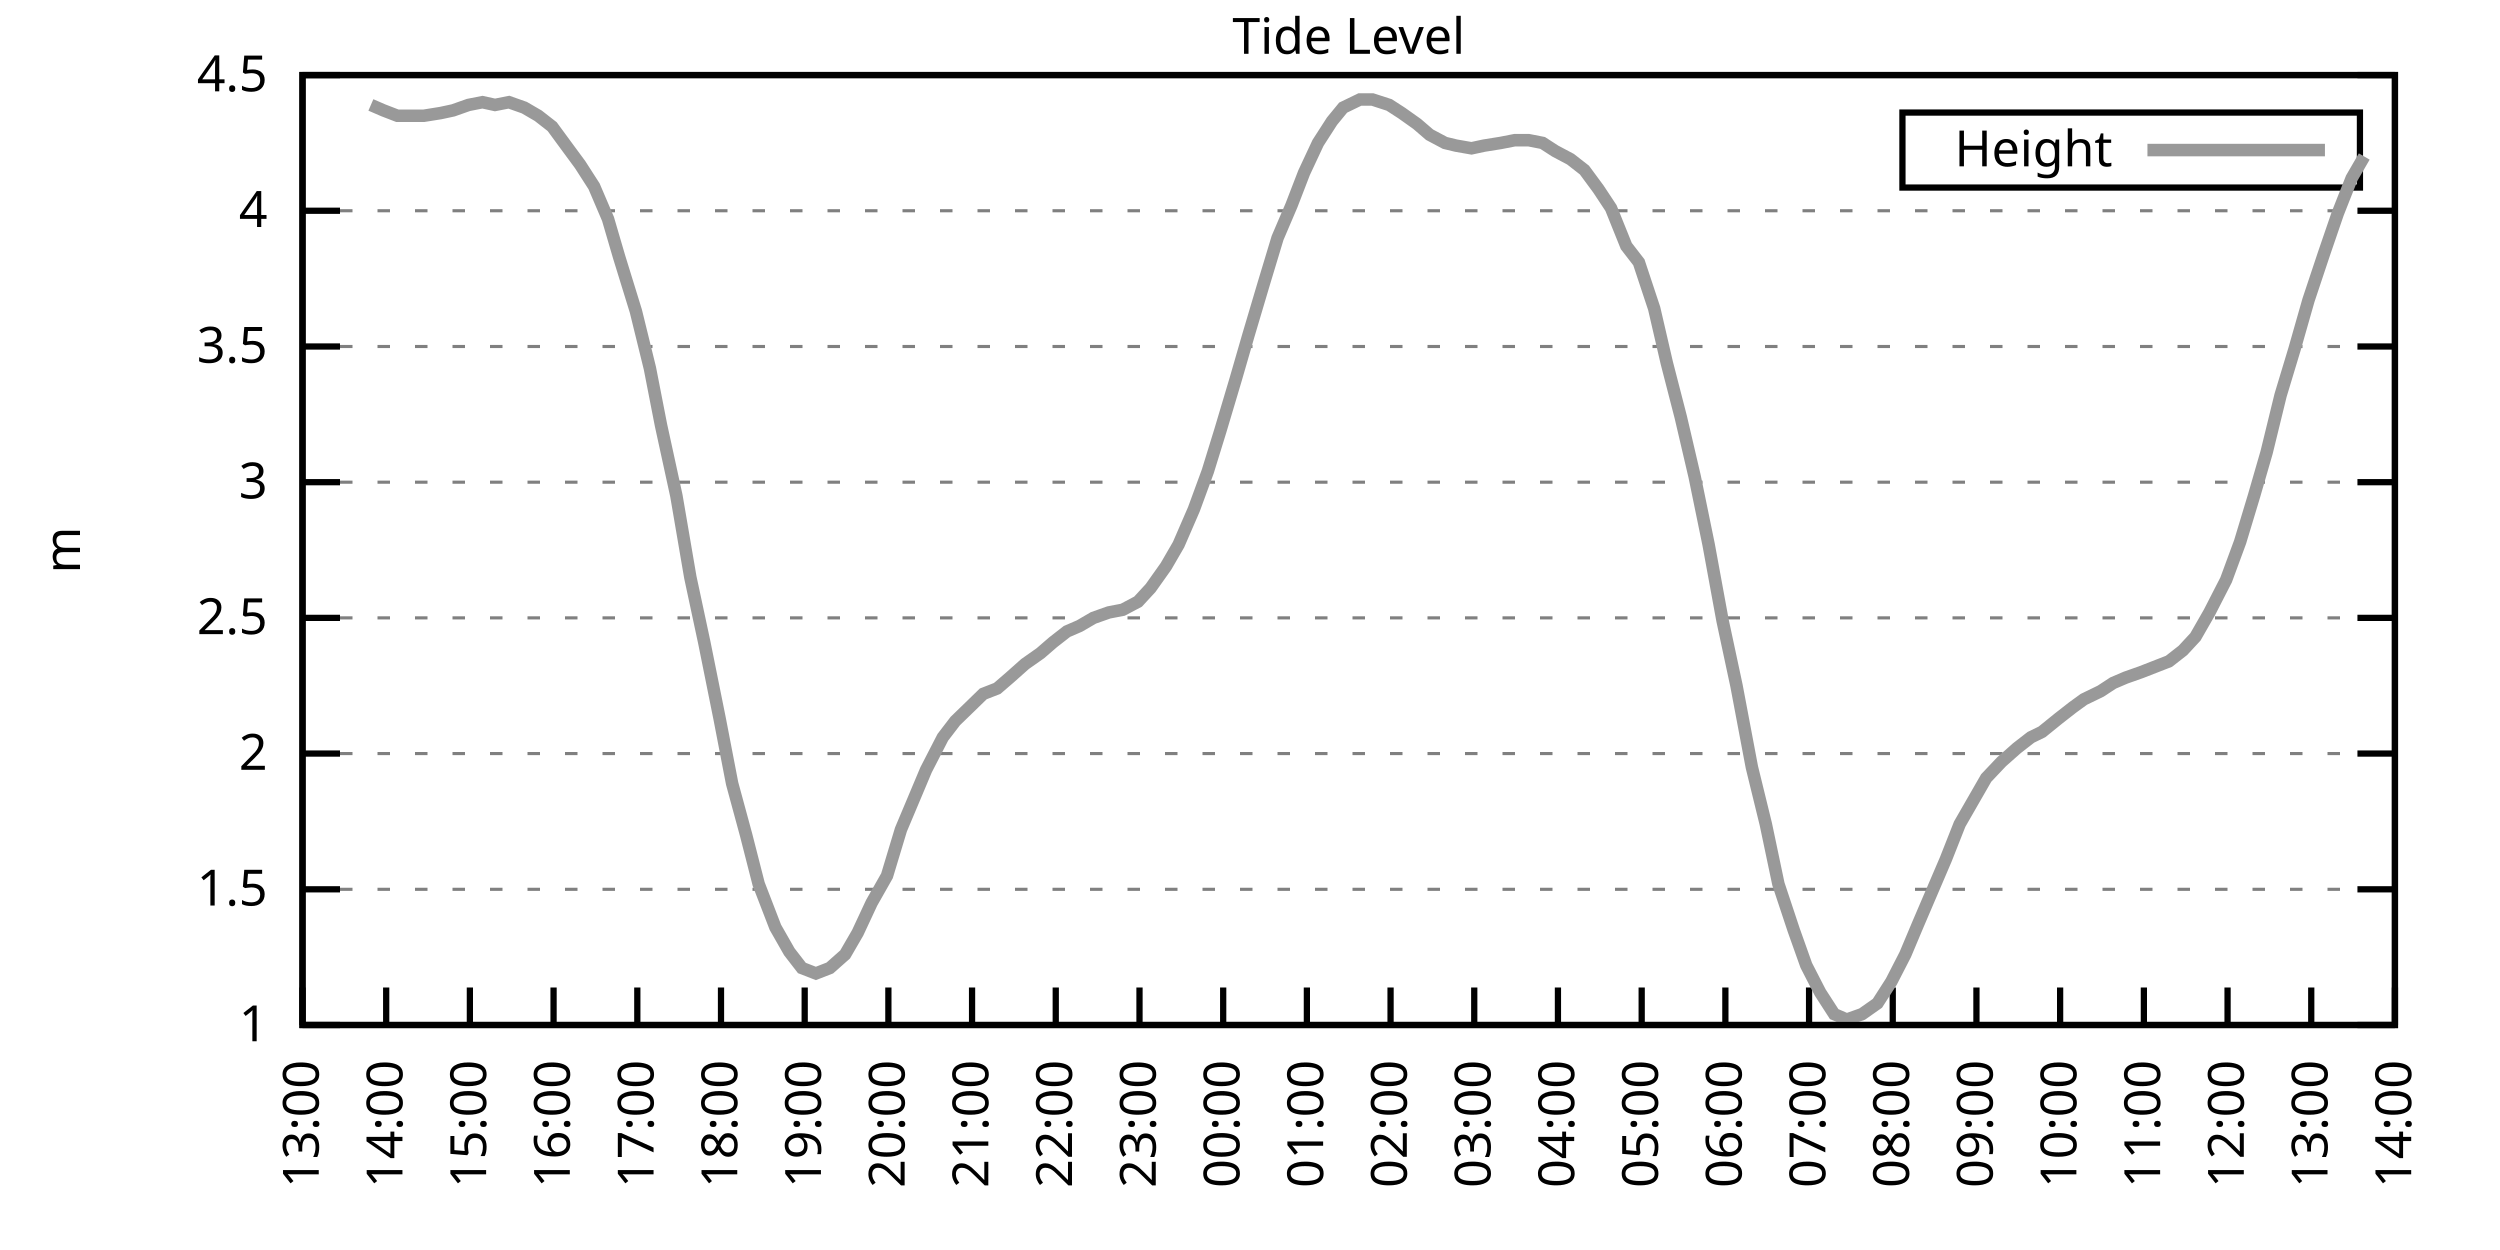
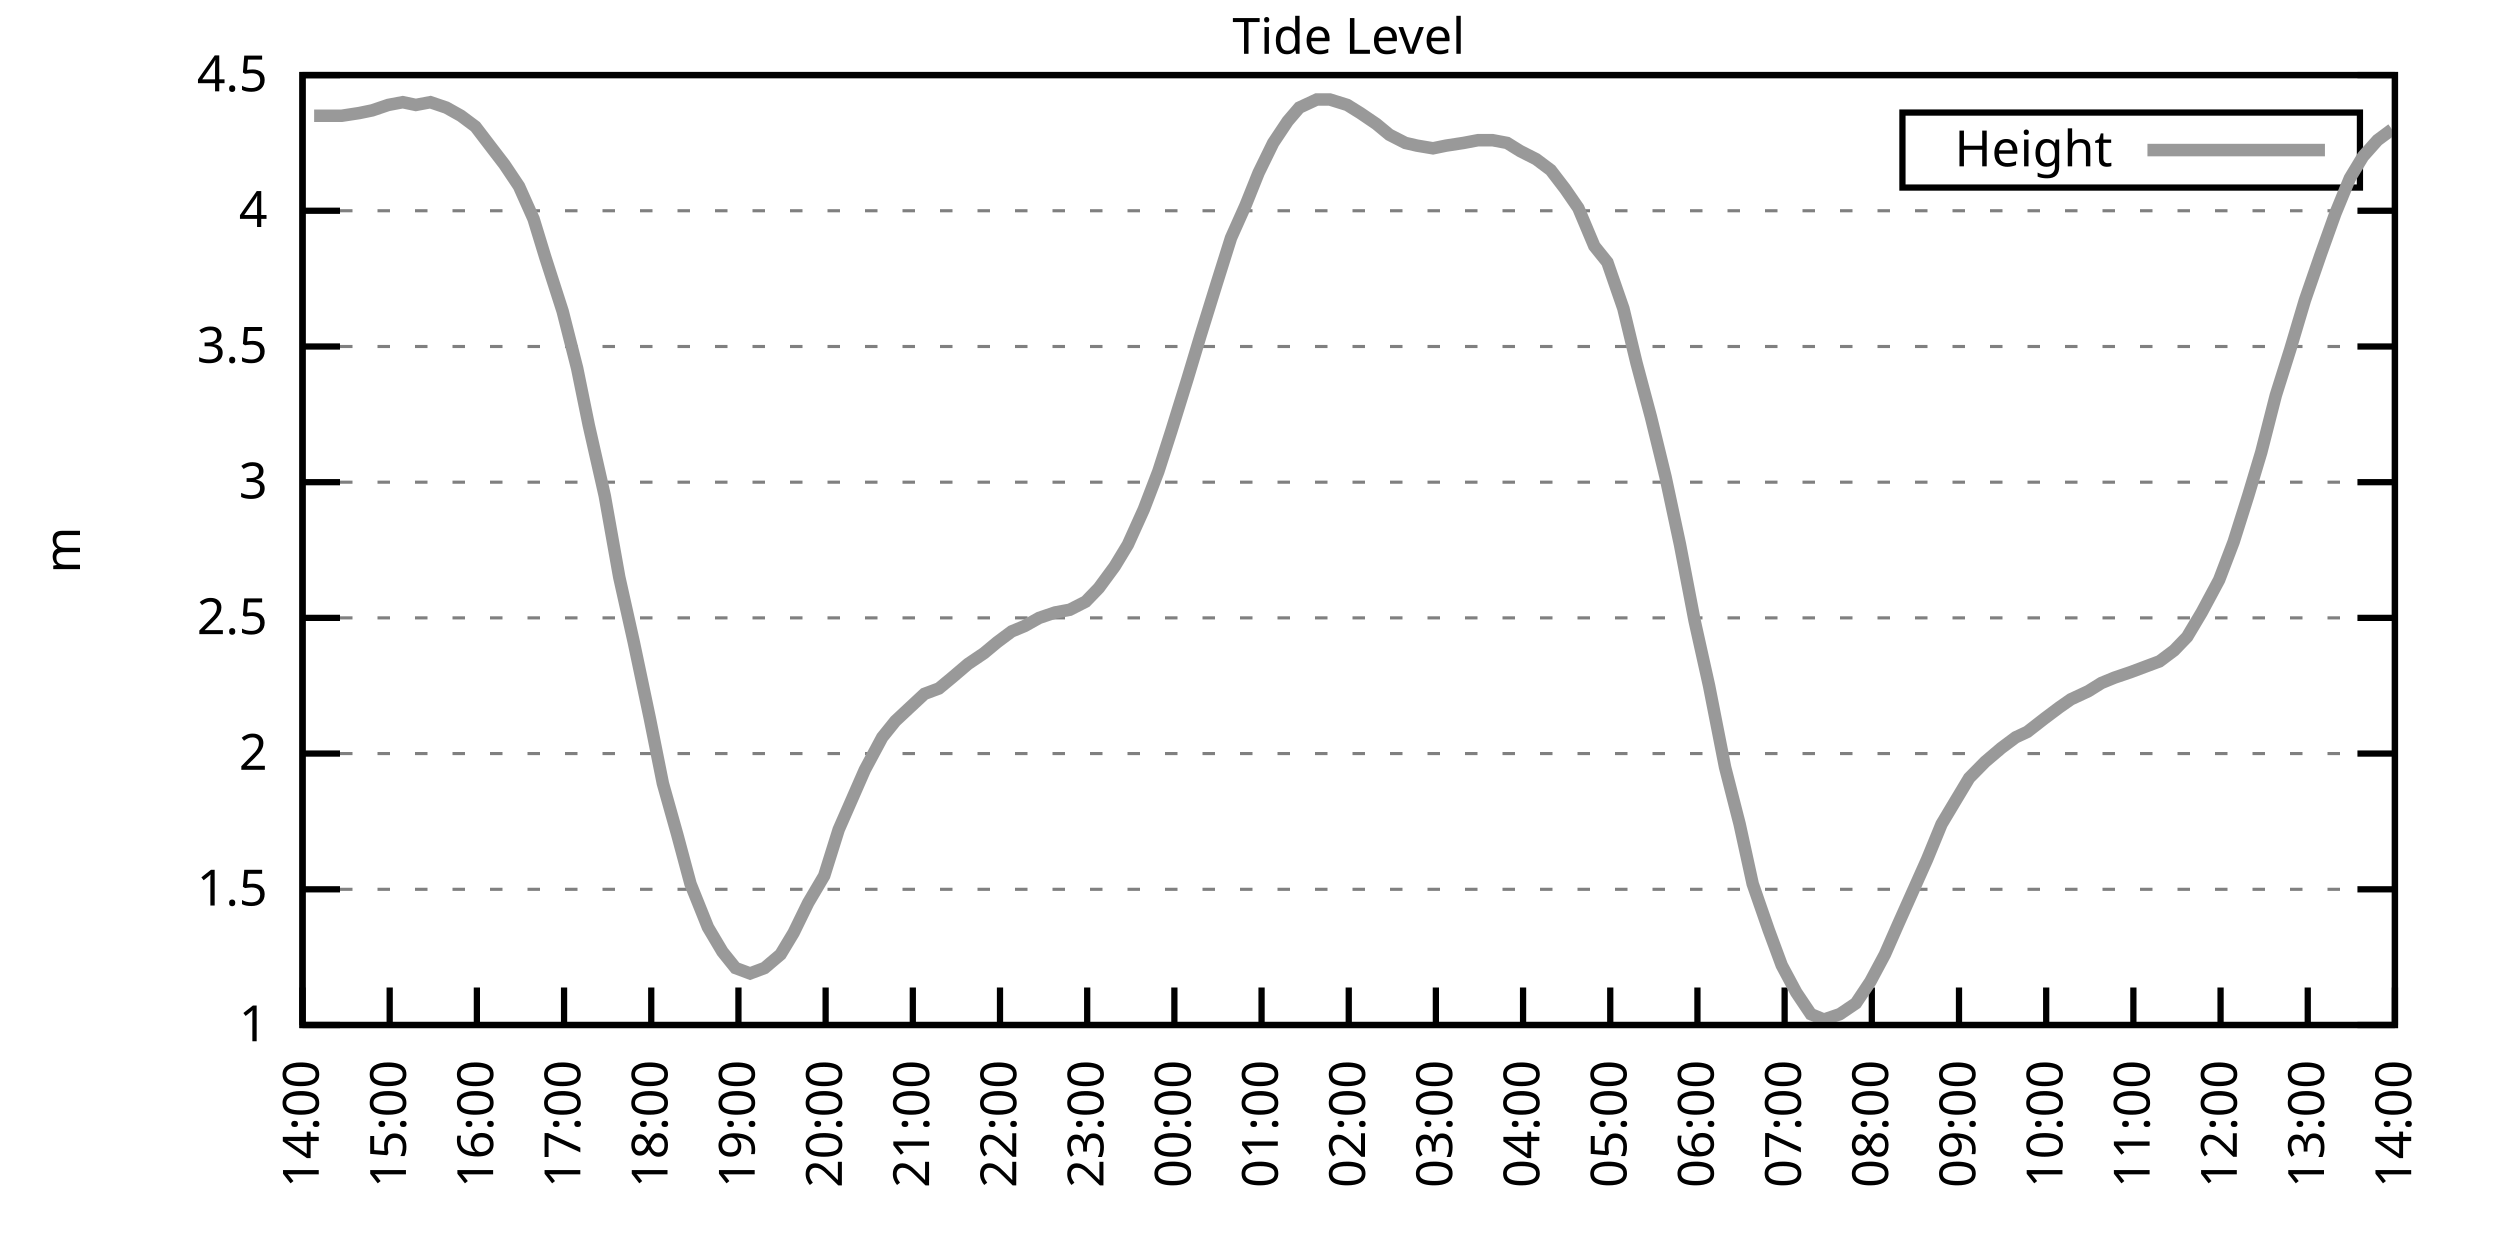
<svg xmlns="http://www.w3.org/2000/svg" xmlns:xlink="http://www.w3.org/1999/xlink" width="400" height="200" viewBox="0 0 400 200">
  <g id="gnuplot_canvas">
    <rect x="0" y="0" width="400" height="200" fill="none" />
    <defs>
      <circle id="gpDot" r="0.5" stroke-width="0.5" stroke="currentColor" />
      <path id="gpPt0" stroke-width="0.333" stroke="currentColor" d="M-1,0 h2 M0,-1 v2" />
      <path id="gpPt1" stroke-width="0.333" stroke="currentColor" d="M-1,-1 L1,1 M1,-1 L-1,1" />
      <path id="gpPt2" stroke-width="0.333" stroke="currentColor" d="M-1,0 L1,0 M0,-1 L0,1 M-1,-1 L1,1 M-1,1 L1,-1" />
      <rect id="gpPt3" stroke-width="0.333" stroke="currentColor" x="-1" y="-1" width="2" height="2" />
      <rect id="gpPt4" stroke-width="0.333" stroke="currentColor" fill="currentColor" x="-1" y="-1" width="2" height="2" />
      <circle id="gpPt5" stroke-width="0.333" stroke="currentColor" cx="0" cy="0" r="1" />
      <use xlink:href="#gpPt5" id="gpPt6" fill="currentColor" stroke="none" />
      <path id="gpPt7" stroke-width="0.333" stroke="currentColor" d="M0,-1.33 L-1.33,0.67 L1.33,0.67 z" />
      <use xlink:href="#gpPt7" id="gpPt8" fill="currentColor" stroke="none" />
      <use xlink:href="#gpPt7" id="gpPt9" stroke="currentColor" transform="rotate(180)" />
      <use xlink:href="#gpPt9" id="gpPt10" fill="currentColor" stroke="none" />
      <use xlink:href="#gpPt3" id="gpPt11" stroke="currentColor" transform="rotate(45)" />
      <use xlink:href="#gpPt11" id="gpPt12" fill="currentColor" stroke="none" />
      <path id="gpPt13" stroke-width="0.333" stroke="currentColor" d="M0,1.330 L1.265,0.411 L0.782,-1.067 L-0.782,-1.076 L-1.265,0.411 z" />
      <use xlink:href="#gpPt13" id="gpPt14" fill="currentColor" stroke="none" />
      <filter id="textbox" filterUnits="objectBoundingBox" x="0" y="0" height="1" width="1">
        <feFlood flood-color="white" flood-opacity="1" result="bgnd" />
        <feComposite in="SourceGraphic" in2="bgnd" operator="atop" />
      </filter>
      <filter id="greybox" filterUnits="objectBoundingBox" x="0" y="0" height="1" width="1">
        <feFlood flood-color="lightgrey" flood-opacity="1" result="grey" />
        <feComposite in="SourceGraphic" in2="grey" operator="atop" />
      </filter>
    </defs>
    <g fill="none" color="white" stroke="currentColor" stroke-width="1.00" stroke-linecap="butt" stroke-linejoin="miter">
</g>
    <g fill="none" color="black" stroke="currentColor" stroke-width="1.00" stroke-linecap="butt" stroke-linejoin="miter">
      <g stroke="none" shape-rendering="crispEdges">
        <polygon fill="rgb(255, 255, 255)" points="48.40,164.00 383.18,164.00 383.18,12.02 48.40,12.02 " />
      </g>
    </g>
    <g fill="none" color="black" stroke="currentColor" stroke-width="1.00" stroke-linecap="butt" stroke-linejoin="miter">
</g>
    <g fill="none" color="black" stroke="black" stroke-width="0.50" stroke-linecap="butt" stroke-linejoin="miter">
</g>
    <g fill="none" color="gray" stroke="currentColor" stroke-width="0.50" stroke-linecap="butt" stroke-linejoin="miter">
      <path stroke="gray" stroke-dasharray="2,4" class="gridline" d="M48.40,164.00 L383.19,164.00  " />
    </g>
    <g fill="none" color="gray" stroke="gray" stroke-width="1.00" stroke-linecap="butt" stroke-linejoin="miter">
</g>
    <g fill="none" color="black" stroke="currentColor" stroke-width="1.00" stroke-linecap="butt" stroke-linejoin="miter">
      <path stroke="black" d="M48.40,164.00 L54.40,164.00 M383.19,164.00 L377.19,164.00  " />
      <g transform="translate(42.80,166.60)" stroke="none" fill="black" font-family="Sans" font-size="8.00" text-anchor="end">
        <text>
          <tspan font-family="Sans"> 1</tspan>
        </text>
      </g>
    </g>
    <g fill="none" color="black" stroke="currentColor" stroke-width="1.00" stroke-linecap="butt" stroke-linejoin="miter">
</g>
    <g fill="none" color="black" stroke="black" stroke-width="0.50" stroke-linecap="butt" stroke-linejoin="miter">
</g>
    <g fill="none" color="gray" stroke="currentColor" stroke-width="0.50" stroke-linecap="butt" stroke-linejoin="miter">
      <path stroke="gray" stroke-dasharray="2,4" class="gridline" d="M48.40,142.29 L383.19,142.29  " />
    </g>
    <g fill="none" color="gray" stroke="gray" stroke-width="1.00" stroke-linecap="butt" stroke-linejoin="miter">
</g>
    <g fill="none" color="black" stroke="currentColor" stroke-width="1.00" stroke-linecap="butt" stroke-linejoin="miter">
      <path stroke="black" d="M48.40,142.29 L54.40,142.29 M383.19,142.29 L377.19,142.29  " />
      <g transform="translate(42.80,144.89)" stroke="none" fill="black" font-family="Sans" font-size="8.00" text-anchor="end">
        <text>
          <tspan font-family="Sans"> 1.5</tspan>
        </text>
      </g>
    </g>
    <g fill="none" color="black" stroke="currentColor" stroke-width="1.00" stroke-linecap="butt" stroke-linejoin="miter">
</g>
    <g fill="none" color="black" stroke="black" stroke-width="0.50" stroke-linecap="butt" stroke-linejoin="miter">
</g>
    <g fill="none" color="gray" stroke="currentColor" stroke-width="0.50" stroke-linecap="butt" stroke-linejoin="miter">
      <path stroke="gray" stroke-dasharray="2,4" class="gridline" d="M48.40,120.57 L383.19,120.57  " />
    </g>
    <g fill="none" color="gray" stroke="gray" stroke-width="1.00" stroke-linecap="butt" stroke-linejoin="miter">
</g>
    <g fill="none" color="black" stroke="currentColor" stroke-width="1.00" stroke-linecap="butt" stroke-linejoin="miter">
      <path stroke="black" d="M48.40,120.57 L54.40,120.57 M383.19,120.57 L377.19,120.57  " />
      <g transform="translate(42.80,123.17)" stroke="none" fill="black" font-family="Sans" font-size="8.00" text-anchor="end">
        <text>
          <tspan font-family="Sans"> 2</tspan>
        </text>
      </g>
    </g>
    <g fill="none" color="black" stroke="currentColor" stroke-width="1.00" stroke-linecap="butt" stroke-linejoin="miter">
</g>
    <g fill="none" color="black" stroke="black" stroke-width="0.50" stroke-linecap="butt" stroke-linejoin="miter">
</g>
    <g fill="none" color="gray" stroke="currentColor" stroke-width="0.50" stroke-linecap="butt" stroke-linejoin="miter">
      <path stroke="gray" stroke-dasharray="2,4" class="gridline" d="M48.40,98.86 L383.19,98.86  " />
    </g>
    <g fill="none" color="gray" stroke="gray" stroke-width="1.00" stroke-linecap="butt" stroke-linejoin="miter">
</g>
    <g fill="none" color="black" stroke="currentColor" stroke-width="1.00" stroke-linecap="butt" stroke-linejoin="miter">
      <path stroke="black" d="M48.40,98.86 L54.40,98.86 M383.19,98.86 L377.19,98.86  " />
      <g transform="translate(42.80,101.46)" stroke="none" fill="black" font-family="Sans" font-size="8.00" text-anchor="end">
        <text>
          <tspan font-family="Sans"> 2.5</tspan>
        </text>
      </g>
    </g>
    <g fill="none" color="black" stroke="currentColor" stroke-width="1.00" stroke-linecap="butt" stroke-linejoin="miter">
</g>
    <g fill="none" color="black" stroke="black" stroke-width="0.50" stroke-linecap="butt" stroke-linejoin="miter">
</g>
    <g fill="none" color="gray" stroke="currentColor" stroke-width="0.50" stroke-linecap="butt" stroke-linejoin="miter">
      <path stroke="gray" stroke-dasharray="2,4" class="gridline" d="M48.40,77.15 L383.19,77.15  " />
    </g>
    <g fill="none" color="gray" stroke="gray" stroke-width="1.00" stroke-linecap="butt" stroke-linejoin="miter">
</g>
    <g fill="none" color="black" stroke="currentColor" stroke-width="1.00" stroke-linecap="butt" stroke-linejoin="miter">
      <path stroke="black" d="M48.40,77.15 L54.40,77.15 M383.19,77.15 L377.19,77.15  " />
      <g transform="translate(42.80,79.75)" stroke="none" fill="black" font-family="Sans" font-size="8.00" text-anchor="end">
        <text>
          <tspan font-family="Sans"> 3</tspan>
        </text>
      </g>
    </g>
    <g fill="none" color="black" stroke="currentColor" stroke-width="1.00" stroke-linecap="butt" stroke-linejoin="miter">
</g>
    <g fill="none" color="black" stroke="black" stroke-width="0.50" stroke-linecap="butt" stroke-linejoin="miter">
</g>
    <g fill="none" color="gray" stroke="currentColor" stroke-width="0.50" stroke-linecap="butt" stroke-linejoin="miter">
      <path stroke="gray" stroke-dasharray="2,4" class="gridline" d="M48.40,55.44 L383.19,55.44  " />
    </g>
    <g fill="none" color="gray" stroke="gray" stroke-width="1.00" stroke-linecap="butt" stroke-linejoin="miter">
</g>
    <g fill="none" color="black" stroke="currentColor" stroke-width="1.00" stroke-linecap="butt" stroke-linejoin="miter">
      <path stroke="black" d="M48.40,55.44 L54.40,55.44 M383.19,55.44 L377.19,55.44  " />
      <g transform="translate(42.80,58.04)" stroke="none" fill="black" font-family="Sans" font-size="8.00" text-anchor="end">
        <text>
          <tspan font-family="Sans"> 3.5</tspan>
        </text>
      </g>
    </g>
    <g fill="none" color="black" stroke="currentColor" stroke-width="1.00" stroke-linecap="butt" stroke-linejoin="miter">
</g>
    <g fill="none" color="black" stroke="black" stroke-width="0.50" stroke-linecap="butt" stroke-linejoin="miter">
</g>
    <g fill="none" color="gray" stroke="currentColor" stroke-width="0.50" stroke-linecap="butt" stroke-linejoin="miter">
      <path stroke="gray" stroke-dasharray="2,4" class="gridline" d="M48.40,33.72 L383.19,33.72  " />
    </g>
    <g fill="none" color="gray" stroke="gray" stroke-width="1.00" stroke-linecap="butt" stroke-linejoin="miter">
</g>
    <g fill="none" color="black" stroke="currentColor" stroke-width="1.00" stroke-linecap="butt" stroke-linejoin="miter">
      <path stroke="black" d="M48.40,33.72 L54.40,33.72 M383.19,33.72 L377.19,33.72  " />
      <g transform="translate(42.80,36.32)" stroke="none" fill="black" font-family="Sans" font-size="8.00" text-anchor="end">
        <text>
          <tspan font-family="Sans"> 4</tspan>
        </text>
      </g>
    </g>
    <g fill="none" color="black" stroke="currentColor" stroke-width="1.00" stroke-linecap="butt" stroke-linejoin="miter">
</g>
    <g fill="none" color="black" stroke="black" stroke-width="0.50" stroke-linecap="butt" stroke-linejoin="miter">
</g>
    <g fill="none" color="gray" stroke="currentColor" stroke-width="0.50" stroke-linecap="butt" stroke-linejoin="miter">
      <path stroke="gray" stroke-dasharray="2,4" class="gridline" d="M48.40,12.01 L383.19,12.01  " />
    </g>
    <g fill="none" color="gray" stroke="gray" stroke-width="1.00" stroke-linecap="butt" stroke-linejoin="miter">
</g>
    <g fill="none" color="black" stroke="currentColor" stroke-width="1.00" stroke-linecap="butt" stroke-linejoin="miter">
      <path stroke="black" d="M48.40,12.01 L54.40,12.01 M383.19,12.01 L377.19,12.01  " />
      <g transform="translate(42.80,14.61)" stroke="none" fill="black" font-family="Sans" font-size="8.00" text-anchor="end">
        <text>
          <tspan font-family="Sans"> 4.5</tspan>
        </text>
      </g>
    </g>
    <g fill="none" color="black" stroke="currentColor" stroke-width="1.00" stroke-linecap="butt" stroke-linejoin="miter">
      <path stroke="black" d="M48.40,164.00 L48.40,158.00  " />
      <g transform="translate(51.00,169.60) rotate(270.00)" stroke="none" fill="black" font-family="Sans" font-size="8.00" text-anchor="end">
        <text>
-           <tspan font-family="Sans">13:00</tspan>
-         </text>
-       </g>
-     </g>
-     <g fill="none" color="black" stroke="currentColor" stroke-width="1.00" stroke-linecap="butt" stroke-linejoin="miter">
-       <path stroke="black" d="M61.79,164.00 L61.79,158.00  " />
-       <g transform="translate(64.39,169.60) rotate(270.00)" stroke="none" fill="black" font-family="Sans" font-size="8.00" text-anchor="end">
-         <text>
          <tspan font-family="Sans">14:00</tspan>
        </text>
      </g>
    </g>
    <g fill="none" color="black" stroke="currentColor" stroke-width="1.00" stroke-linecap="butt" stroke-linejoin="miter">
-       <path stroke="black" d="M75.18,164.00 L75.18,158.00  " />
-       <g transform="translate(77.78,169.60) rotate(270.00)" stroke="none" fill="black" font-family="Sans" font-size="8.00" text-anchor="end">
+       <path stroke="black" d="M62.35,164.00 L62.35,158.00  " />
+       <g transform="translate(64.95,169.60) rotate(270.00)" stroke="none" fill="black" font-family="Sans" font-size="8.00" text-anchor="end">
        <text>
          <tspan font-family="Sans">15:00</tspan>
        </text>
      </g>
    </g>
    <g fill="none" color="black" stroke="currentColor" stroke-width="1.00" stroke-linecap="butt" stroke-linejoin="miter">
-       <path stroke="black" d="M88.57,164.00 L88.57,158.00  " />
-       <g transform="translate(91.17,169.60) rotate(270.00)" stroke="none" fill="black" font-family="Sans" font-size="8.00" text-anchor="end">
+       <path stroke="black" d="M76.30,164.00 L76.30,158.00  " />
+       <g transform="translate(78.90,169.60) rotate(270.00)" stroke="none" fill="black" font-family="Sans" font-size="8.00" text-anchor="end">
        <text>
          <tspan font-family="Sans">16:00</tspan>
        </text>
      </g>
    </g>
    <g fill="none" color="black" stroke="currentColor" stroke-width="1.00" stroke-linecap="butt" stroke-linejoin="miter">
-       <path stroke="black" d="M101.97,164.00 L101.97,158.00  " />
-       <g transform="translate(104.57,169.60) rotate(270.00)" stroke="none" fill="black" font-family="Sans" font-size="8.00" text-anchor="end">
+       <path stroke="black" d="M90.25,164.00 L90.25,158.00  " />
+       <g transform="translate(92.85,169.60) rotate(270.00)" stroke="none" fill="black" font-family="Sans" font-size="8.00" text-anchor="end">
        <text>
          <tspan font-family="Sans">17:00</tspan>
        </text>
      </g>
    </g>
    <g fill="none" color="black" stroke="currentColor" stroke-width="1.00" stroke-linecap="butt" stroke-linejoin="miter">
-       <path stroke="black" d="M115.36,164.00 L115.36,158.00  " />
-       <g transform="translate(117.96,169.60) rotate(270.00)" stroke="none" fill="black" font-family="Sans" font-size="8.00" text-anchor="end">
+       <path stroke="black" d="M104.20,164.00 L104.20,158.00  " />
+       <g transform="translate(106.80,169.60) rotate(270.00)" stroke="none" fill="black" font-family="Sans" font-size="8.00" text-anchor="end">
        <text>
          <tspan font-family="Sans">18:00</tspan>
        </text>
      </g>
    </g>
    <g fill="none" color="black" stroke="currentColor" stroke-width="1.00" stroke-linecap="butt" stroke-linejoin="miter">
-       <path stroke="black" d="M128.75,164.00 L128.75,158.00  " />
-       <g transform="translate(131.35,169.60) rotate(270.00)" stroke="none" fill="black" font-family="Sans" font-size="8.00" text-anchor="end">
+       <path stroke="black" d="M118.15,164.00 L118.15,158.00  " />
+       <g transform="translate(120.75,169.60) rotate(270.00)" stroke="none" fill="black" font-family="Sans" font-size="8.00" text-anchor="end">
        <text>
          <tspan font-family="Sans">19:00</tspan>
        </text>
      </g>
    </g>
    <g fill="none" color="black" stroke="currentColor" stroke-width="1.00" stroke-linecap="butt" stroke-linejoin="miter">
-       <path stroke="black" d="M142.14,164.00 L142.14,158.00  " />
-       <g transform="translate(144.74,169.60) rotate(270.00)" stroke="none" fill="black" font-family="Sans" font-size="8.00" text-anchor="end">
+       <path stroke="black" d="M132.10,164.00 L132.10,158.00  " />
+       <g transform="translate(134.70,169.60) rotate(270.00)" stroke="none" fill="black" font-family="Sans" font-size="8.00" text-anchor="end">
        <text>
          <tspan font-family="Sans">20:00</tspan>
        </text>
      </g>
    </g>
    <g fill="none" color="black" stroke="currentColor" stroke-width="1.00" stroke-linecap="butt" stroke-linejoin="miter">
-       <path stroke="black" d="M155.53,164.00 L155.53,158.00  " />
-       <g transform="translate(158.13,169.60) rotate(270.00)" stroke="none" fill="black" font-family="Sans" font-size="8.00" text-anchor="end">
+       <path stroke="black" d="M146.05,164.00 L146.05,158.00  " />
+       <g transform="translate(148.65,169.60) rotate(270.00)" stroke="none" fill="black" font-family="Sans" font-size="8.00" text-anchor="end">
        <text>
          <tspan font-family="Sans">21:00</tspan>
        </text>
      </g>
    </g>
    <g fill="none" color="black" stroke="currentColor" stroke-width="1.00" stroke-linecap="butt" stroke-linejoin="miter">
-       <path stroke="black" d="M168.92,164.00 L168.92,158.00  " />
-       <g transform="translate(171.52,169.60) rotate(270.00)" stroke="none" fill="black" font-family="Sans" font-size="8.00" text-anchor="end">
+       <path stroke="black" d="M160.00,164.00 L160.00,158.00  " />
+       <g transform="translate(162.60,169.60) rotate(270.00)" stroke="none" fill="black" font-family="Sans" font-size="8.00" text-anchor="end">
        <text>
          <tspan font-family="Sans">22:00</tspan>
        </text>
      </g>
    </g>
    <g fill="none" color="black" stroke="currentColor" stroke-width="1.00" stroke-linecap="butt" stroke-linejoin="miter">
-       <path stroke="black" d="M182.32,164.00 L182.32,158.00  " />
-       <g transform="translate(184.92,169.60) rotate(270.00)" stroke="none" fill="black" font-family="Sans" font-size="8.00" text-anchor="end">
+       <path stroke="black" d="M173.95,164.00 L173.95,158.00  " />
+       <g transform="translate(176.55,169.60) rotate(270.00)" stroke="none" fill="black" font-family="Sans" font-size="8.00" text-anchor="end">
        <text>
          <tspan font-family="Sans">23:00</tspan>
        </text>
      </g>
    </g>
    <g fill="none" color="black" stroke="currentColor" stroke-width="1.00" stroke-linecap="butt" stroke-linejoin="miter">
-       <path stroke="black" d="M195.71,164.00 L195.71,158.00  " />
-       <g transform="translate(198.31,169.60) rotate(270.00)" stroke="none" fill="black" font-family="Sans" font-size="8.00" text-anchor="end">
+       <path stroke="black" d="M187.90,164.00 L187.90,158.00  " />
+       <g transform="translate(190.50,169.60) rotate(270.00)" stroke="none" fill="black" font-family="Sans" font-size="8.00" text-anchor="end">
        <text>
          <tspan font-family="Sans">00:00</tspan>
        </text>
      </g>
    </g>
    <g fill="none" color="black" stroke="currentColor" stroke-width="1.00" stroke-linecap="butt" stroke-linejoin="miter">
-       <path stroke="black" d="M209.10,164.00 L209.10,158.00  " />
-       <g transform="translate(211.70,169.60) rotate(270.00)" stroke="none" fill="black" font-family="Sans" font-size="8.00" text-anchor="end">
+       <path stroke="black" d="M201.85,164.00 L201.85,158.00  " />
+       <g transform="translate(204.45,169.60) rotate(270.00)" stroke="none" fill="black" font-family="Sans" font-size="8.00" text-anchor="end">
        <text>
          <tspan font-family="Sans">01:00</tspan>
        </text>
      </g>
    </g>
    <g fill="none" color="black" stroke="currentColor" stroke-width="1.00" stroke-linecap="butt" stroke-linejoin="miter">
-       <path stroke="black" d="M222.49,164.00 L222.49,158.00  " />
-       <g transform="translate(225.09,169.60) rotate(270.00)" stroke="none" fill="black" font-family="Sans" font-size="8.00" text-anchor="end">
+       <path stroke="black" d="M215.80,164.00 L215.80,158.00  " />
+       <g transform="translate(218.40,169.60) rotate(270.00)" stroke="none" fill="black" font-family="Sans" font-size="8.00" text-anchor="end">
        <text>
          <tspan font-family="Sans">02:00</tspan>
        </text>
      </g>
    </g>
    <g fill="none" color="black" stroke="currentColor" stroke-width="1.00" stroke-linecap="butt" stroke-linejoin="miter">
-       <path stroke="black" d="M235.88,164.00 L235.88,158.00  " />
-       <g transform="translate(238.48,169.60) rotate(270.00)" stroke="none" fill="black" font-family="Sans" font-size="8.00" text-anchor="end">
+       <path stroke="black" d="M229.74,164.00 L229.74,158.00  " />
+       <g transform="translate(232.34,169.60) rotate(270.00)" stroke="none" fill="black" font-family="Sans" font-size="8.00" text-anchor="end">
        <text>
          <tspan font-family="Sans">03:00</tspan>
        </text>
      </g>
    </g>
    <g fill="none" color="black" stroke="currentColor" stroke-width="1.00" stroke-linecap="butt" stroke-linejoin="miter">
-       <path stroke="black" d="M249.27,164.00 L249.27,158.00  " />
-       <g transform="translate(251.87,169.60) rotate(270.00)" stroke="none" fill="black" font-family="Sans" font-size="8.00" text-anchor="end">
+       <path stroke="black" d="M243.69,164.00 L243.69,158.00  " />
+       <g transform="translate(246.29,169.60) rotate(270.00)" stroke="none" fill="black" font-family="Sans" font-size="8.00" text-anchor="end">
        <text>
          <tspan font-family="Sans">04:00</tspan>
        </text>
      </g>
    </g>
    <g fill="none" color="black" stroke="currentColor" stroke-width="1.00" stroke-linecap="butt" stroke-linejoin="miter">
-       <path stroke="black" d="M262.67,164.00 L262.67,158.00  " />
-       <g transform="translate(265.27,169.60) rotate(270.00)" stroke="none" fill="black" font-family="Sans" font-size="8.00" text-anchor="end">
+       <path stroke="black" d="M257.64,164.00 L257.64,158.00  " />
+       <g transform="translate(260.24,169.60) rotate(270.00)" stroke="none" fill="black" font-family="Sans" font-size="8.00" text-anchor="end">
        <text>
          <tspan font-family="Sans">05:00</tspan>
        </text>
      </g>
    </g>
    <g fill="none" color="black" stroke="currentColor" stroke-width="1.00" stroke-linecap="butt" stroke-linejoin="miter">
-       <path stroke="black" d="M276.06,164.00 L276.06,158.00  " />
-       <g transform="translate(278.66,169.60) rotate(270.00)" stroke="none" fill="black" font-family="Sans" font-size="8.00" text-anchor="end">
+       <path stroke="black" d="M271.59,164.00 L271.59,158.00  " />
+       <g transform="translate(274.19,169.60) rotate(270.00)" stroke="none" fill="black" font-family="Sans" font-size="8.00" text-anchor="end">
        <text>
          <tspan font-family="Sans">06:00</tspan>
        </text>
      </g>
    </g>
    <g fill="none" color="black" stroke="currentColor" stroke-width="1.00" stroke-linecap="butt" stroke-linejoin="miter">
-       <path stroke="black" d="M289.45,164.00 L289.45,158.00  " />
-       <g transform="translate(292.05,169.60) rotate(270.00)" stroke="none" fill="black" font-family="Sans" font-size="8.00" text-anchor="end">
+       <path stroke="black" d="M285.54,164.00 L285.54,158.00  " />
+       <g transform="translate(288.14,169.60) rotate(270.00)" stroke="none" fill="black" font-family="Sans" font-size="8.00" text-anchor="end">
        <text>
          <tspan font-family="Sans">07:00</tspan>
        </text>
      </g>
    </g>
    <g fill="none" color="black" stroke="currentColor" stroke-width="1.00" stroke-linecap="butt" stroke-linejoin="miter">
-       <path stroke="black" d="M302.84,164.00 L302.84,158.00  " />
-       <g transform="translate(305.44,169.60) rotate(270.00)" stroke="none" fill="black" font-family="Sans" font-size="8.00" text-anchor="end">
+       <path stroke="black" d="M299.49,164.00 L299.49,158.00  " />
+       <g transform="translate(302.09,169.60) rotate(270.00)" stroke="none" fill="black" font-family="Sans" font-size="8.00" text-anchor="end">
        <text>
          <tspan font-family="Sans">08:00</tspan>
        </text>
      </g>
    </g>
    <g fill="none" color="black" stroke="currentColor" stroke-width="1.00" stroke-linecap="butt" stroke-linejoin="miter">
-       <path stroke="black" d="M316.23,164.00 L316.23,158.00  " />
-       <g transform="translate(318.83,169.60) rotate(270.00)" stroke="none" fill="black" font-family="Sans" font-size="8.00" text-anchor="end">
+       <path stroke="black" d="M313.44,164.00 L313.44,158.00  " />
+       <g transform="translate(316.04,169.60) rotate(270.00)" stroke="none" fill="black" font-family="Sans" font-size="8.00" text-anchor="end">
        <text>
          <tspan font-family="Sans">09:00</tspan>
        </text>
      </g>
    </g>
    <g fill="none" color="black" stroke="currentColor" stroke-width="1.00" stroke-linecap="butt" stroke-linejoin="miter">
-       <path stroke="black" d="M329.62,164.00 L329.62,158.00  " />
-       <g transform="translate(332.22,169.60) rotate(270.00)" stroke="none" fill="black" font-family="Sans" font-size="8.00" text-anchor="end">
+       <path stroke="black" d="M327.39,164.00 L327.39,158.00  " />
+       <g transform="translate(329.99,169.60) rotate(270.00)" stroke="none" fill="black" font-family="Sans" font-size="8.00" text-anchor="end">
        <text>
          <tspan font-family="Sans">10:00</tspan>
        </text>
      </g>
    </g>
    <g fill="none" color="black" stroke="currentColor" stroke-width="1.00" stroke-linecap="butt" stroke-linejoin="miter">
-       <path stroke="black" d="M343.02,164.00 L343.02,158.00  " />
-       <g transform="translate(345.62,169.60) rotate(270.00)" stroke="none" fill="black" font-family="Sans" font-size="8.00" text-anchor="end">
+       <path stroke="black" d="M341.34,164.00 L341.34,158.00  " />
+       <g transform="translate(343.94,169.60) rotate(270.00)" stroke="none" fill="black" font-family="Sans" font-size="8.00" text-anchor="end">
        <text>
          <tspan font-family="Sans">11:00</tspan>
        </text>
      </g>
    </g>
    <g fill="none" color="black" stroke="currentColor" stroke-width="1.00" stroke-linecap="butt" stroke-linejoin="miter">
-       <path stroke="black" d="M356.41,164.00 L356.41,158.00  " />
-       <g transform="translate(359.01,169.60) rotate(270.00)" stroke="none" fill="black" font-family="Sans" font-size="8.00" text-anchor="end">
+       <path stroke="black" d="M355.29,164.00 L355.29,158.00  " />
+       <g transform="translate(357.89,169.60) rotate(270.00)" stroke="none" fill="black" font-family="Sans" font-size="8.00" text-anchor="end">
        <text>
          <tspan font-family="Sans">12:00</tspan>
        </text>
      </g>
    </g>
    <g fill="none" color="black" stroke="currentColor" stroke-width="1.00" stroke-linecap="butt" stroke-linejoin="miter">
-       <path stroke="black" d="M369.80,164.00 L369.80,158.00  " />
-       <g transform="translate(372.40,169.60) rotate(270.00)" stroke="none" fill="black" font-family="Sans" font-size="8.00" text-anchor="end">
+       <path stroke="black" d="M369.24,164.00 L369.24,158.00  " />
+       <g transform="translate(371.84,169.60) rotate(270.00)" stroke="none" fill="black" font-family="Sans" font-size="8.00" text-anchor="end">
        <text>
          <tspan font-family="Sans">13:00</tspan>
        </text>
      </g>
    </g>
    <g fill="none" color="black" stroke="currentColor" stroke-width="1.00" stroke-linecap="butt" stroke-linejoin="miter">
      <path stroke="black" d="M383.19,164.00 L383.19,158.00  " />
      <g transform="translate(385.79,169.60) rotate(270.00)" stroke="none" fill="black" font-family="Sans" font-size="8.00" text-anchor="end">
        <text>
          <tspan font-family="Sans">14:00</tspan>
        </text>
      </g>
    </g>
    <g fill="none" color="black" stroke="currentColor" stroke-width="1.00" stroke-linecap="butt" stroke-linejoin="miter">
</g>
    <g fill="none" color="black" stroke="currentColor" stroke-width="1.00" stroke-linecap="butt" stroke-linejoin="miter">
      <path stroke="black" d="M48.40,12.01 L48.40,164.00 L383.19,164.00 L383.19,12.01 L48.40,12.01 Z  " />
    </g>
    <g fill="none" color="black" stroke="currentColor" stroke-width="1.00" stroke-linecap="butt" stroke-linejoin="miter">
</g>
    <g fill="none" color="black" stroke="currentColor" stroke-width="1.00" stroke-linecap="butt" stroke-linejoin="miter">
      <path stroke="black" d="M304.39,30.01 L304.39,18.01 L377.59,18.01 L377.59,30.01 L304.39,30.01 Z  " />
    </g>
    <g id="Tide_level_plot_1">
      <g fill="none" color="white" stroke="black" stroke-width="2.00" stroke-linecap="butt" stroke-linejoin="miter">
</g>
      <g fill="none" color="black" stroke="currentColor" stroke-width="2.00" stroke-linecap="butt" stroke-linejoin="miter">
        <g transform="translate(337.99,26.61)" stroke="none" fill="black" font-family="Sans" font-size="8.00" text-anchor="end">
          <text>
            <tspan font-family="Sans">Height</tspan>
          </text>
        </g>
      </g>
      <g fill="none" color="black" stroke="currentColor" stroke-width="2.00" stroke-linecap="butt" stroke-linejoin="miter">
-         <path stroke="rgb(153, 153, 153)" d="M343.59,24.01 L371.99,24.01 M59.34,16.79 L61.35,17.66 L63.58,18.52 L66.03,18.52 L67.82,18.52 L70.50,18.09   L72.50,17.66 L74.96,16.79 L77.19,16.35 L79.20,16.79 L81.43,16.35 L83.89,17.22 L86.12,18.52 L88.35,20.26   L90.58,23.30 L92.82,26.34 L95.05,29.81 L97.28,35.03 L99.06,41.11 L101.74,49.79 L103.98,58.91 L105.76,68.03   L108.22,79.32 L110.45,92.35 L112.68,102.77 L115.13,114.93 L117.14,125.35 L119.38,133.60 L121.38,141.42 L124.06,148.37   L126.29,152.28 L128.30,154.88 L130.54,155.75 L132.77,154.88 L135.22,152.71 L137.23,149.24 L139.46,144.46 L141.92,140.12   L144.15,132.73 L146.16,127.96 L148.17,123.18 L150.85,117.97 L152.85,115.36 L155.09,113.19 L157.32,111.02 L159.55,110.15   L161.56,108.42 L164.01,106.24 L166.47,104.51 L168.48,102.77 L170.71,101.03 L172.72,100.16 L174.95,98.86 L177.41,97.99   L179.64,97.56 L182.09,96.26 L184.10,94.08 L186.56,90.61 L188.57,87.14 L191.02,81.49 L193.25,75.41 L195.26,68.90   L197.72,60.65 L199.73,53.70 L202.18,45.45 L204.41,38.07 L206.64,32.85 L208.65,27.64 L210.88,22.87 L213.12,19.39   L214.90,17.22 L217.58,15.92 L219.59,15.92 L222.27,16.79 L224.28,18.09 L226.73,19.83 L228.74,21.56 L231.20,22.87   L232.98,23.30 L235.44,23.73 L237.44,23.30 L240.12,22.87 L242.36,22.43 L244.59,22.43 L246.82,22.87 L248.83,24.17   L251.28,25.47 L253.51,27.21 L255.75,30.25 L257.76,33.29 L260.21,39.37 L262.22,41.97 L264.67,49.36 L266.68,58.04   L268.92,66.73 L271.15,76.28 L273.38,87.14 L275.61,99.30 L277.84,109.72 L280.30,122.75 L282.53,131.86 L284.54,141.42   L286.99,148.80 L289.00,154.45 L291.23,158.79 L293.47,162.26 L295.48,163.13 L297.93,162.26 L300.39,160.53 L302.62,157.05   L304.85,152.71 L306.86,147.93 L311.32,137.51 L313.55,131.86 L315.79,127.96 L317.79,124.48 L320.25,121.88 L322.70,119.71   L324.94,117.97 L326.72,117.10 L329.40,114.93 L331.63,113.19 L333.42,111.89 L336.10,110.59 L338.10,109.28 L340.11,108.42   L342.57,107.55 L344.80,106.68 L347.03,105.81 L349.26,104.07 L351.27,101.90 L353.51,97.99 L356.18,92.78 L358.42,86.70   L360.65,79.32 L362.66,72.37 L364.89,63.25 L367.12,55.87 L369.35,48.05 L371.81,40.67 L374.04,34.16 L376.27,28.51   L378.28,25.04  " />
+         <path stroke="rgb(153, 153, 153)" d="M343.59,24.01 L371.99,24.01 M50.26,18.52 L52.82,18.52 L54.68,18.52 L57.47,18.09 L59.56,17.66 L62.12,16.79   L64.44,16.35 L66.53,16.79 L68.86,16.35 L71.42,17.22 L73.74,18.52 L76.07,20.26 L78.39,23.30 L80.72,26.34   L83.04,29.81 L85.37,35.03 L87.23,41.11 L90.02,49.79 L92.34,58.91 L94.20,68.03 L96.76,79.32 L99.08,92.35   L101.41,102.77 L103.97,114.93 L106.06,125.35 L108.38,133.60 L110.48,141.42 L113.27,148.37 L115.59,152.28 L117.68,154.88   L120.01,155.75 L122.33,154.88 L124.89,152.71 L126.98,149.24 L129.31,144.46 L131.87,140.12 L134.19,132.73 L136.28,127.96   L138.37,123.18 L141.16,117.97 L143.26,115.36 L145.58,113.19 L147.91,111.02 L150.23,110.15 L152.32,108.42 L154.88,106.24   L157.44,104.51 L159.53,102.77 L161.86,101.03 L163.95,100.16 L166.27,98.86 L168.83,97.99 L171.16,97.56 L173.71,96.26   L175.81,94.08 L178.36,90.61 L180.46,87.14 L183.01,81.49 L185.34,75.41 L187.43,68.90 L189.99,60.65 L192.08,53.70   L194.64,45.45 L196.96,38.07 L199.29,32.85 L201.38,27.64 L203.71,22.87 L206.03,19.39 L207.89,17.22 L210.68,15.92   L212.77,15.92 L215.56,16.79 L217.65,18.09 L220.21,19.83 L222.30,21.56 L224.86,22.87 L226.72,23.30 L229.28,23.73   L231.37,23.30 L234.16,22.87 L236.49,22.43 L238.81,22.43 L241.14,22.87 L243.23,24.17 L245.79,25.47 L248.11,27.21   L250.44,30.25 L252.53,33.29 L255.09,39.37 L257.18,41.97 L259.74,49.36 L261.83,58.04 L264.15,66.73 L266.48,76.28   L268.80,87.14 L271.13,99.30 L273.45,109.72 L276.01,122.75 L278.34,131.86 L280.43,141.42 L282.99,148.80 L285.08,154.45   L287.40,158.79 L289.73,162.26 L291.82,163.13 L294.38,162.26 L296.94,160.53 L299.26,157.05 L301.58,152.71 L303.68,147.93   L308.33,137.51 L310.65,131.86 L312.98,127.96 L315.07,124.48 L317.63,121.88 L320.18,119.71 L322.51,117.97 L324.37,117.10   L327.16,114.93 L329.48,113.19 L331.34,111.89 L334.13,110.59 L336.23,109.28 L338.32,108.42 L340.88,107.55 L343.20,106.68   L345.53,105.81 L347.85,104.07 L349.94,101.90 L352.27,97.99 L355.06,92.78 L357.38,86.70 L359.71,79.32 L361.80,72.37   L364.13,63.25 L366.45,55.87 L368.78,48.05 L371.33,40.67 L373.66,34.16 L375.98,28.51 L378.08,25.04 L380.40,22.43   L382.73,20.70  " />
      </g>
    </g>
    <g fill="none" color="black" stroke="currentColor" stroke-width="2.00" stroke-linecap="butt" stroke-linejoin="miter">
</g>
    <g fill="none" color="black" stroke="black" stroke-width="1.00" stroke-linecap="butt" stroke-linejoin="miter">
</g>
    <g fill="none" color="black" stroke="currentColor" stroke-width="1.00" stroke-linecap="butt" stroke-linejoin="miter">
      <path stroke="black" d="M48.40,12.01 L48.40,164.00 L383.19,164.00 L383.19,12.01 L48.40,12.01 Z  " />
      <g transform="translate(12.80,88.01) rotate(270.00)" stroke="none" fill="black" font-family="Sans" font-size="8.00" text-anchor="middle">
        <text>
          <tspan font-family="Sans">m</tspan>
        </text>
      </g>
    </g>
    <g fill="none" color="black" stroke="currentColor" stroke-width="1.00" stroke-linecap="butt" stroke-linejoin="miter">
</g>
    <g fill="none" color="black" stroke="currentColor" stroke-width="1.00" stroke-linecap="butt" stroke-linejoin="miter">
      <g transform="translate(215.79,8.61)" stroke="none" fill="black" font-family="Sans" font-size="8.00" text-anchor="middle">
        <text>
          <tspan font-family="Sans">Tide Level</tspan>
        </text>
      </g>
    </g>
    <g fill="none" color="black" stroke="currentColor" stroke-width="1.00" stroke-linecap="butt" stroke-linejoin="miter">
</g>
  </g>
</svg>
